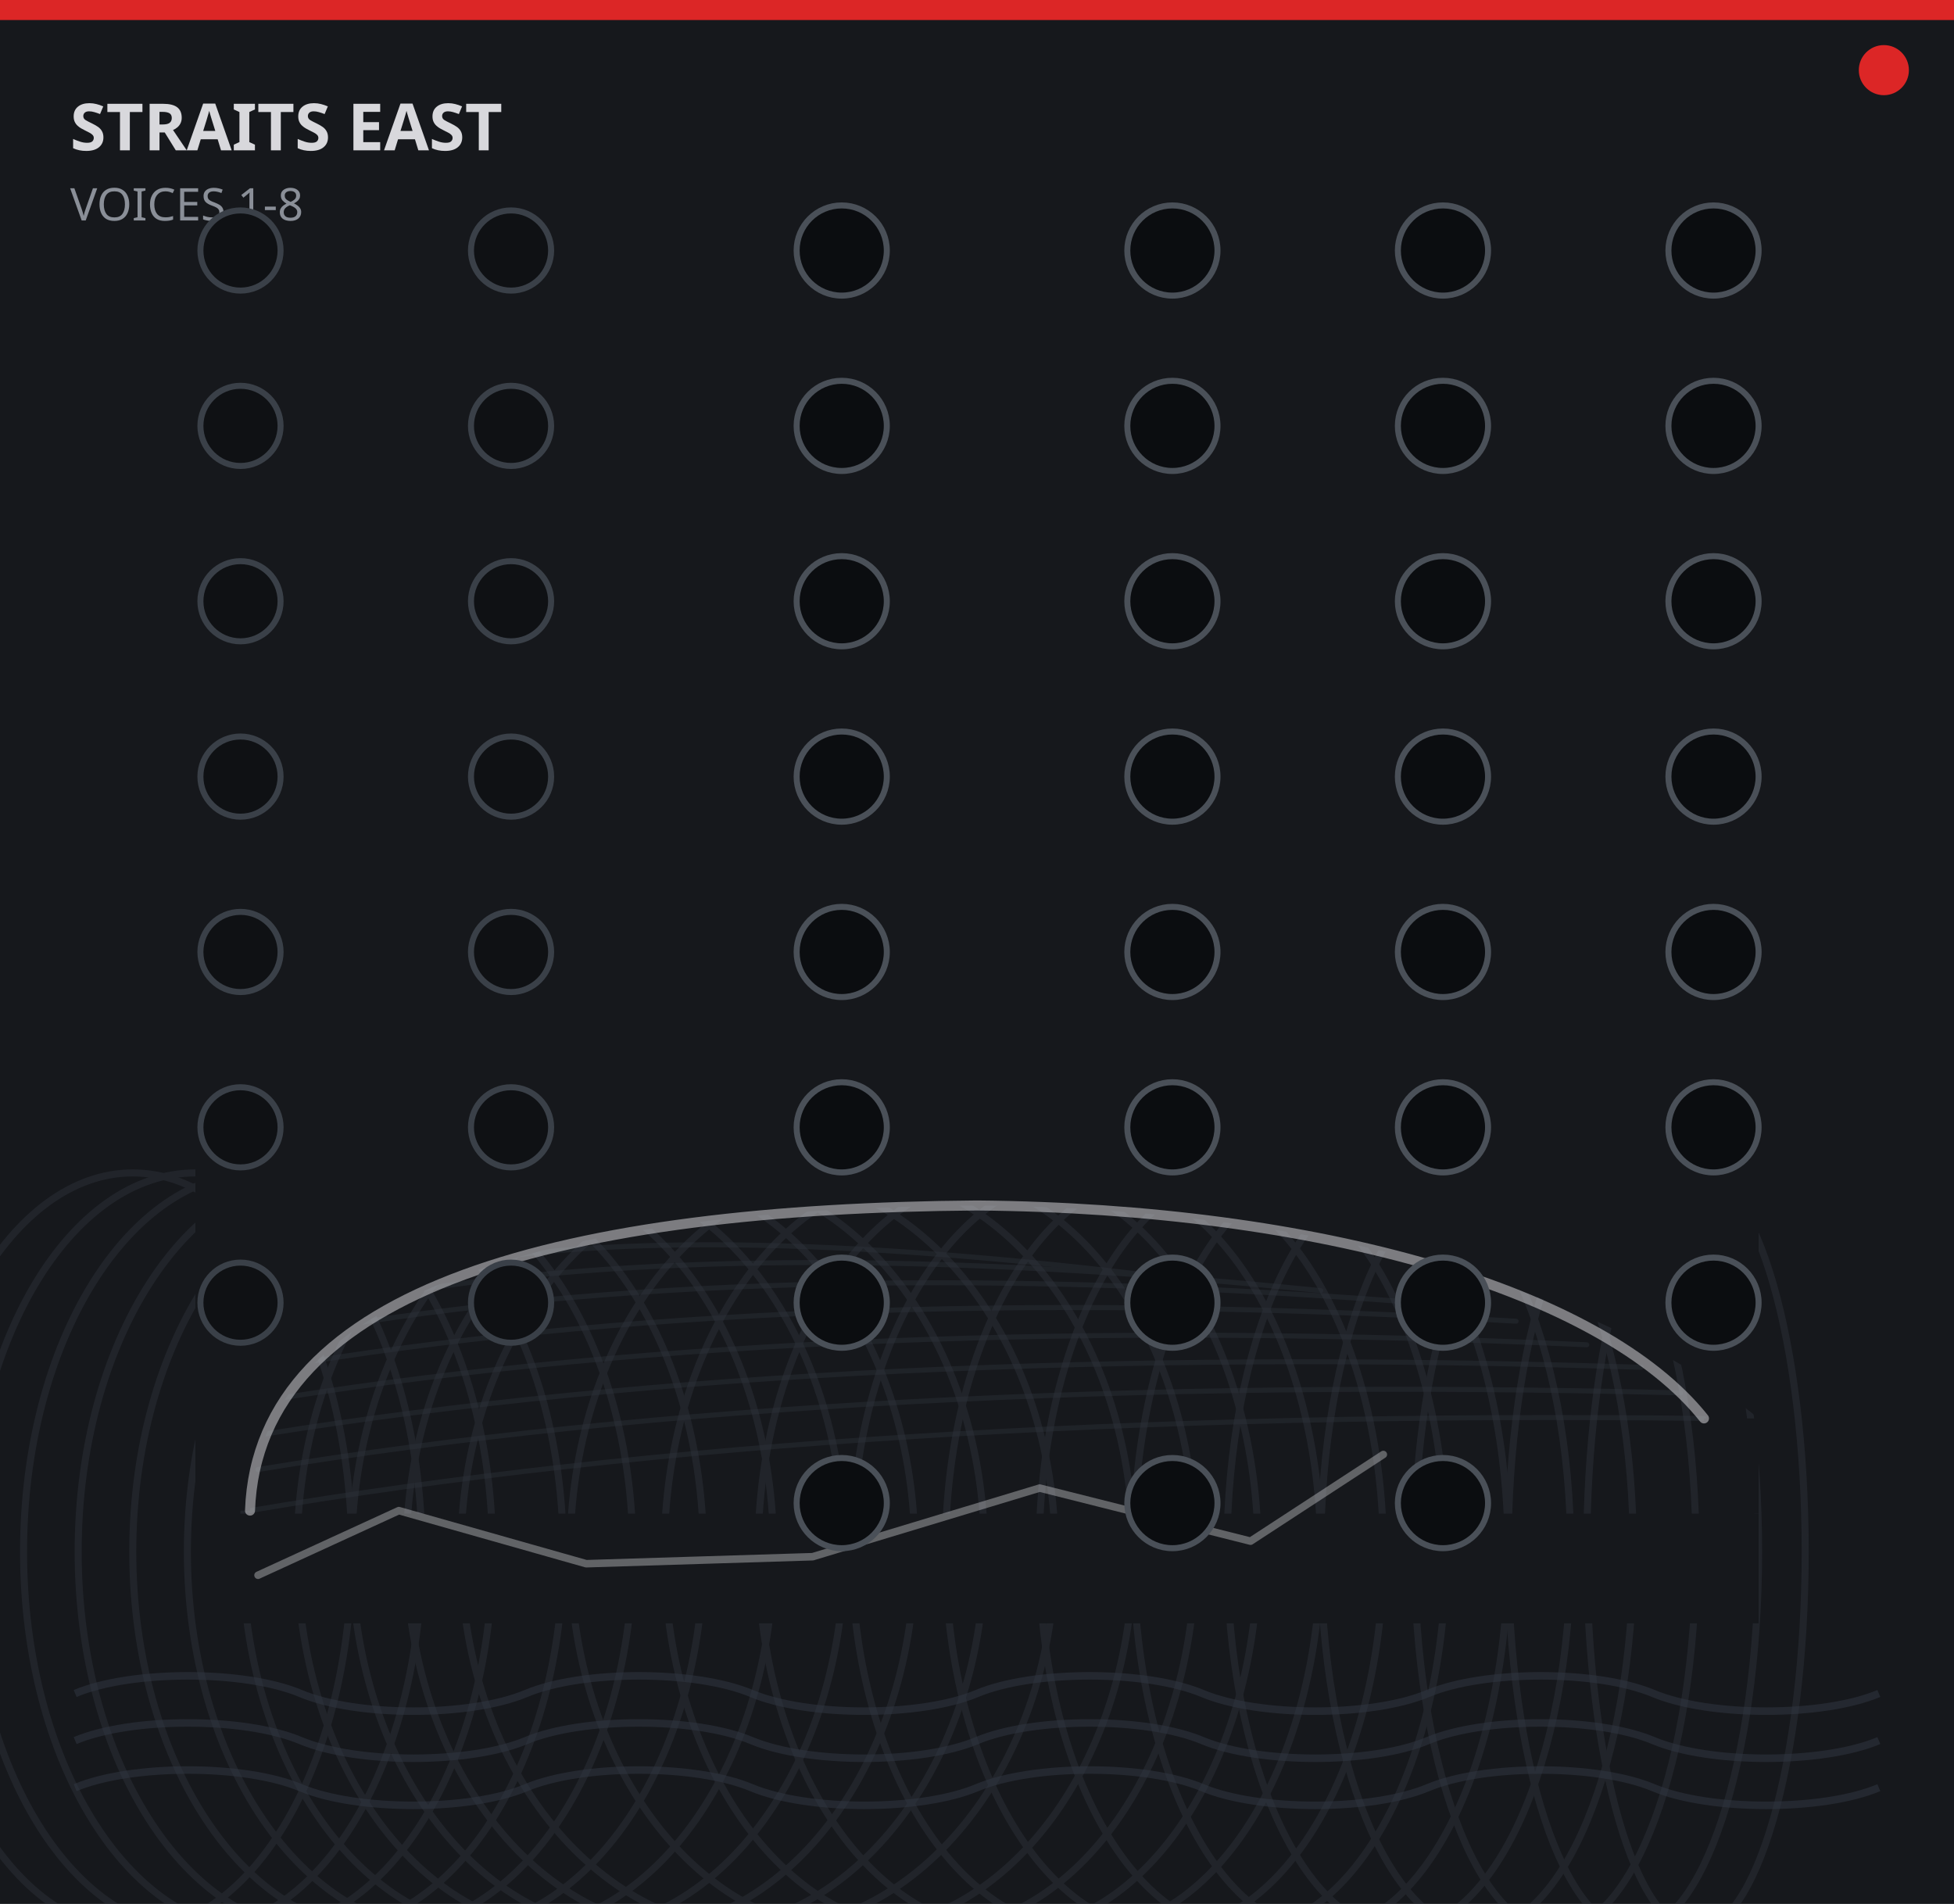
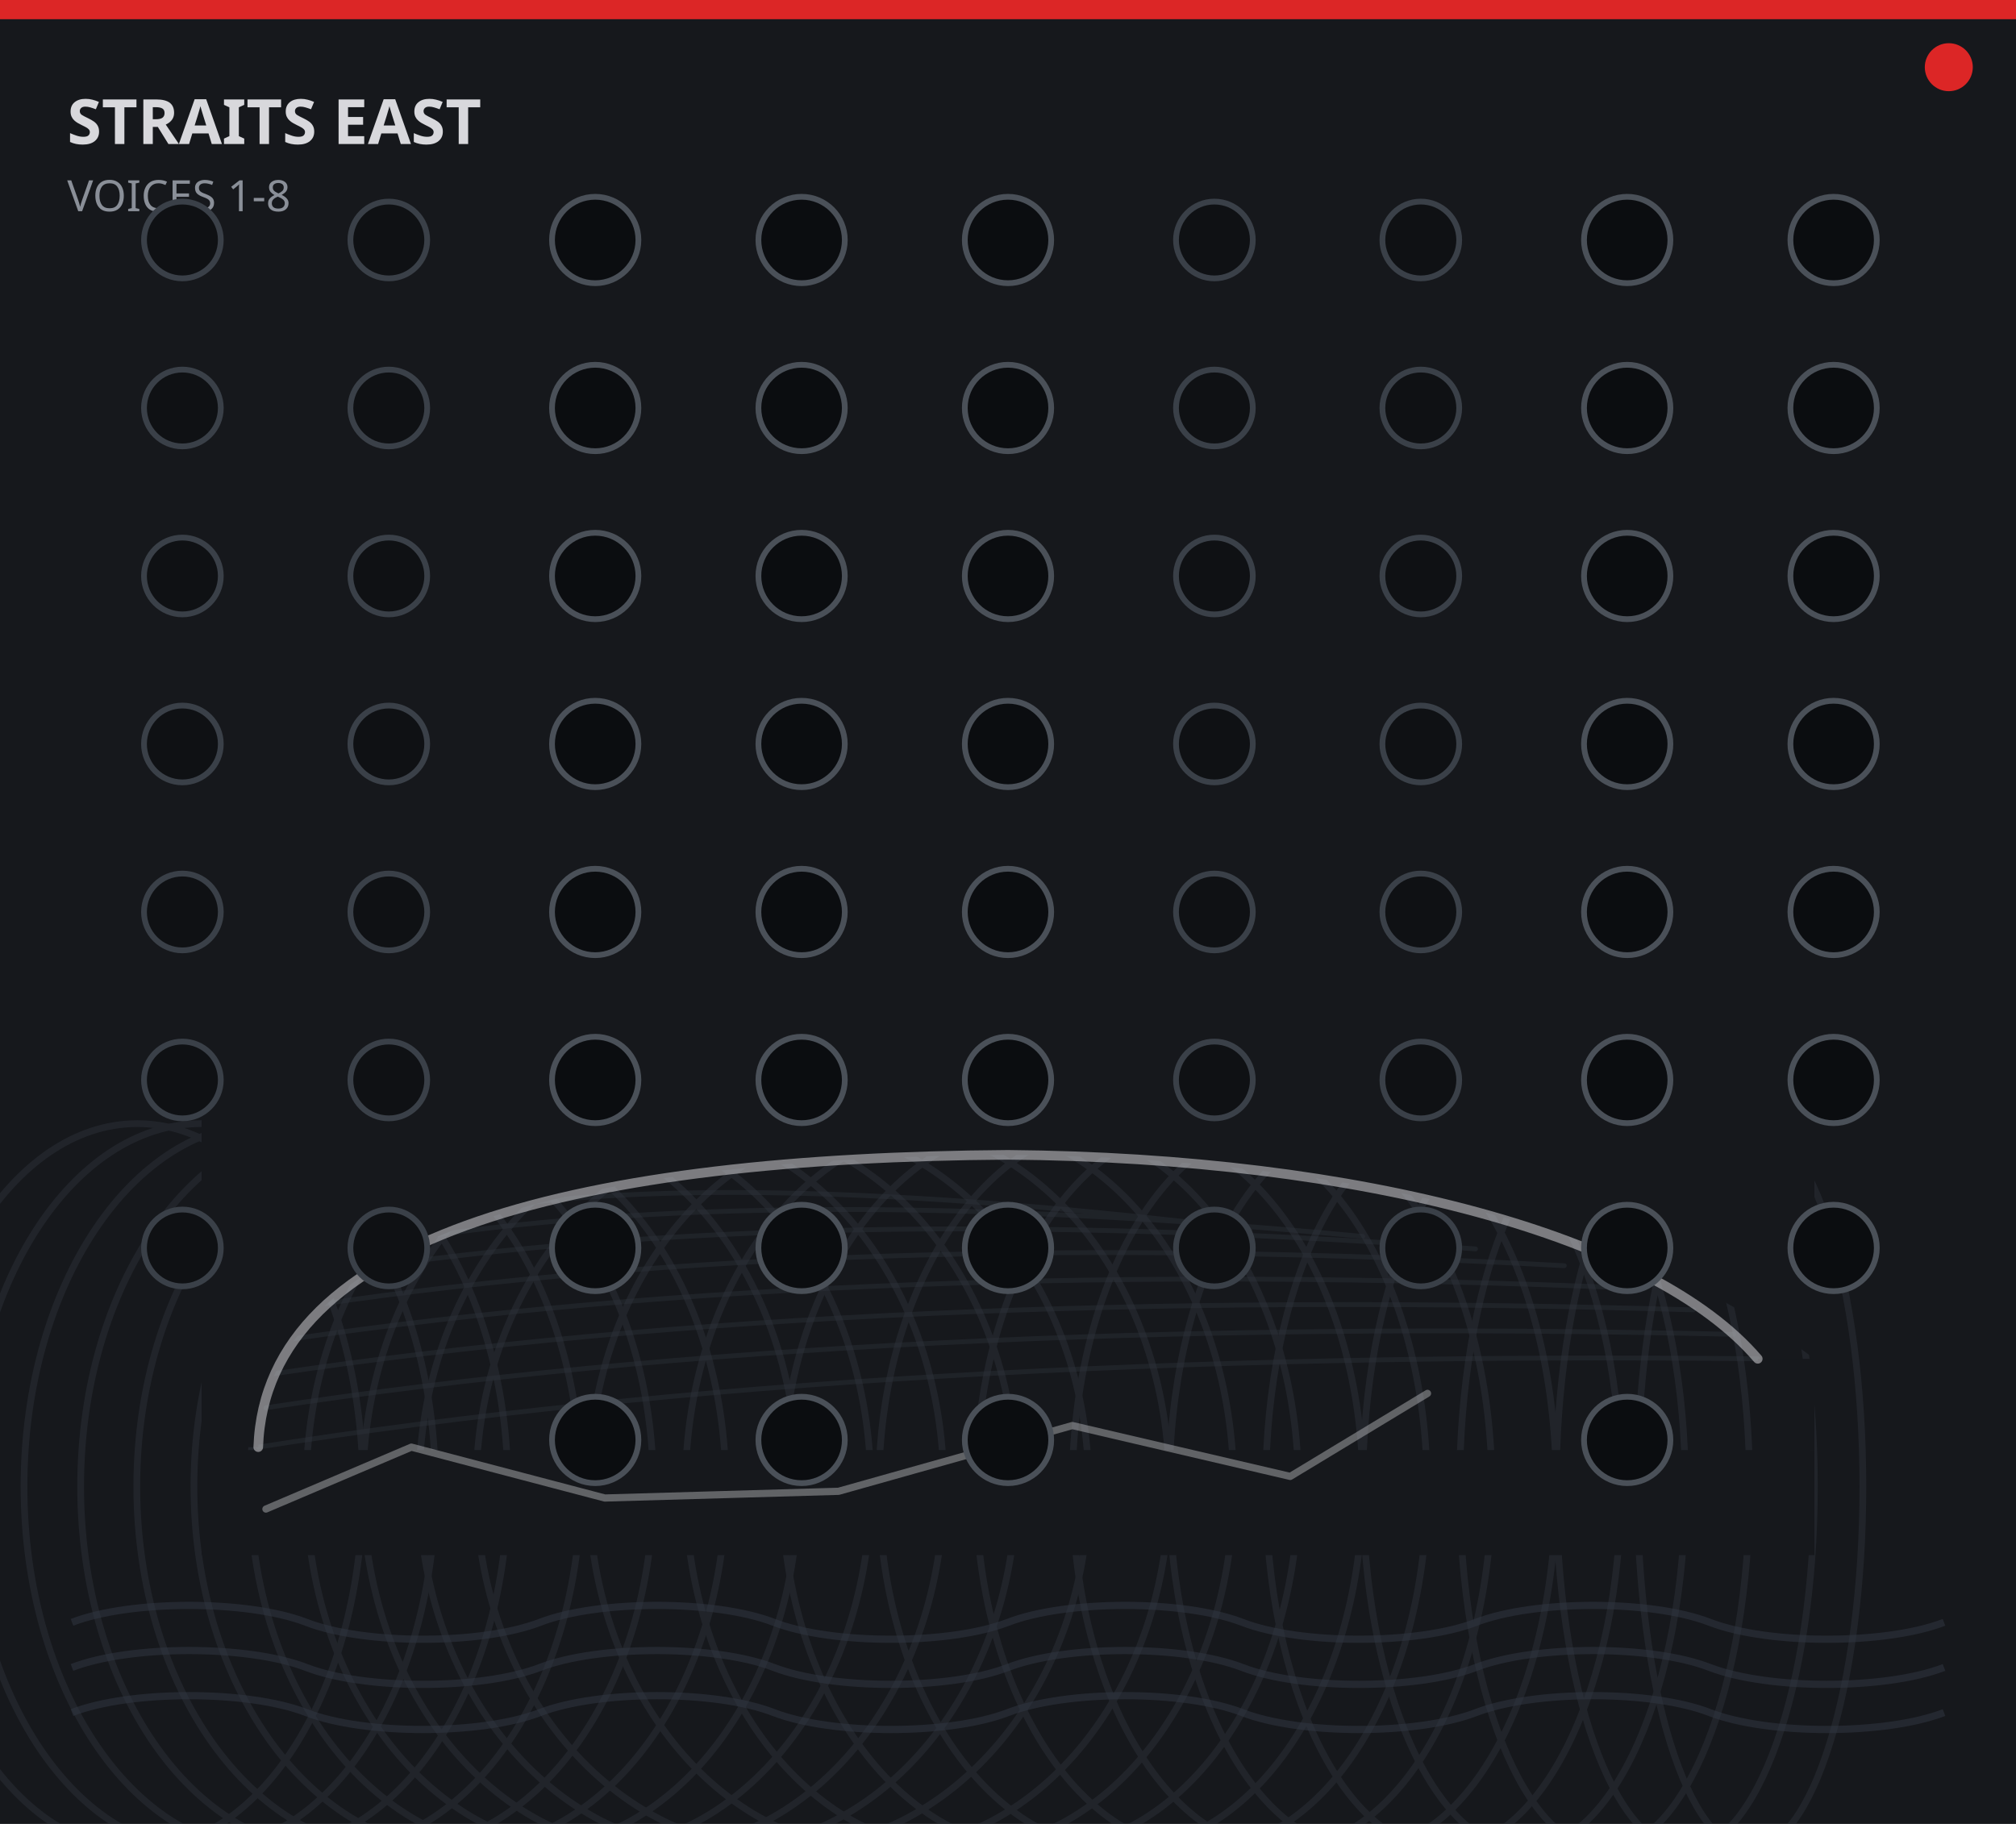
- <svg xmlns="http://www.w3.org/2000/svg" width="390" height="380" viewBox="0 0 390 380">
-   <rect x="0" y="0" width="390" height="380" fill="#16181c" />
-   <rect x="0" y="0" width="390" height="4" fill="#dc2626" />
-   <circle cx="376" cy="14" r="5" fill="#dc2626" />
+ <svg xmlns="http://www.w3.org/2000/svg" width="420" height="380" viewBox="0 0 420 380">
+   <rect x="0" y="0" width="420" height="380" fill="#16181c" />
+   <rect x="0" y="0" width="420" height="4" fill="#dc2626" />
+   <circle cx="406" cy="14" r="5" fill="#dc2626" />
  <g fill="none" stroke="#2e333c" stroke-width="1.0" opacity="0.390" stroke-linecap="round">
-     <path d="M49.9 301.5 Q170.0 281.1 340.1 283.1" />
-     <path d="M51.5 293.3 Q170.0 273.9 335.4 278.0" />
-     <path d="M53.0 286.2 Q168.5 267.8 327.6 272.9" />
-     <path d="M56.2 279.0 Q166.9 261.6 316.7 268.4" />
-     <path d="M60.8 271.9 Q163.8 255.5 302.6 263.7" />
-     <path d="M67.1 264.7 Q157.6 250.0 285.5 260.2" />
-     <path d="M76.4 258.6 Q148.2 245.9 263.6 257.6" />
-     <path d="M87.4 252.9 Q138.8 242.6 241.8 256.1" />
+     <path d="M53.8 301.5 Q183.1 281.1 366.2 283.1" />
+     <path d="M55.4 293.3 Q183.1 273.9 361.2 278.0" />
+     <path d="M57.1 286.2 Q181.4 267.8 352.8 272.9" />
+     <path d="M60.5 279.0 Q179.8 261.6 341.0 268.4" />
+     <path d="M65.5 271.9 Q176.4 255.5 325.9 263.7" />
+     <path d="M72.2 264.7 Q169.7 250.0 307.4 260.2" />
+     <path d="M82.3 258.6 Q159.6 245.9 283.9 257.6" />
+     <path d="M94.1 252.9 Q149.5 242.6 260.4 256.1" />
  </g>
  <g fill="none" stroke="#2e333c" stroke-width="1.4" opacity="0.455">
-     <ellipse cx="26.5" cy="309.7" rx="43.7" ry="75.6" />
-     <ellipse cx="39.0" cy="309.7" rx="45.2" ry="75.6" />
-     <ellipse cx="51.5" cy="309.7" rx="46.8" ry="75.6" />
-     <ellipse cx="64.0" cy="309.7" rx="48.4" ry="75.6" />
-     <ellipse cx="76.4" cy="309.7" rx="49.9" ry="75.6" />
-     <ellipse cx="88.9" cy="309.7" rx="51.5" ry="75.6" />
-     <ellipse cx="101.4" cy="309.7" rx="53.0" ry="75.6" />
-     <ellipse cx="113.9" cy="309.7" rx="54.6" ry="75.6" />
-     <ellipse cx="126.4" cy="309.7" rx="56.2" ry="75.6" />
-     <ellipse cx="138.8" cy="309.7" rx="57.7" ry="75.6" />
-     <ellipse cx="151.3" cy="309.7" rx="59.3" ry="75.6" />
-     <ellipse cx="170.0" cy="309.7" rx="56.2" ry="75.6" />
-     <ellipse cx="185.6" cy="309.7" rx="53.0" ry="75.6" />
-     <ellipse cx="201.2" cy="309.7" rx="49.9" ry="75.6" />
-     <ellipse cx="216.8" cy="309.7" rx="46.8" ry="75.6" />
-     <ellipse cx="232.4" cy="309.7" rx="43.7" ry="75.6" />
-     <ellipse cx="248.0" cy="309.7" rx="40.6" ry="75.6" />
-     <ellipse cx="263.6" cy="309.7" rx="37.4" ry="75.6" />
-     <ellipse cx="279.2" cy="309.7" rx="34.3" ry="75.6" />
-     <ellipse cx="294.8" cy="309.7" rx="31.2" ry="75.6" />
-     <ellipse cx="310.4" cy="309.7" rx="28.1" ry="75.6" />
-     <ellipse cx="326.0" cy="309.7" rx="25.0" ry="75.6" />
-     <ellipse cx="338.5" cy="309.7" rx="21.8" ry="75.6" />
+     <ellipse cx="28.6" cy="309.7" rx="47.0" ry="75.6" />
+     <ellipse cx="42.0" cy="309.7" rx="48.7" ry="75.6" />
+     <ellipse cx="55.4" cy="309.7" rx="50.4" ry="75.6" />
+     <ellipse cx="68.9" cy="309.7" rx="52.1" ry="75.6" />
+     <ellipse cx="82.3" cy="309.7" rx="53.8" ry="75.6" />
+     <ellipse cx="95.8" cy="309.7" rx="55.4" ry="75.6" />
+     <ellipse cx="109.2" cy="309.7" rx="57.1" ry="75.6" />
+     <ellipse cx="122.6" cy="309.7" rx="58.8" ry="75.6" />
+     <ellipse cx="136.1" cy="309.7" rx="60.5" ry="75.6" />
+     <ellipse cx="149.5" cy="309.7" rx="62.2" ry="75.6" />
+     <ellipse cx="163.0" cy="309.7" rx="63.8" ry="75.6" />
+     <ellipse cx="183.1" cy="309.7" rx="60.5" ry="75.6" />
+     <ellipse cx="199.9" cy="309.7" rx="57.1" ry="75.6" />
+     <ellipse cx="216.7" cy="309.7" rx="53.8" ry="75.6" />
+     <ellipse cx="233.5" cy="309.7" rx="50.4" ry="75.6" />
+     <ellipse cx="250.3" cy="309.7" rx="47.0" ry="75.6" />
+     <ellipse cx="267.1" cy="309.7" rx="43.7" ry="75.6" />
+     <ellipse cx="283.9" cy="309.7" rx="40.3" ry="75.6" />
+     <ellipse cx="300.7" cy="309.7" rx="37.0" ry="75.6" />
+     <ellipse cx="317.5" cy="309.7" rx="33.6" ry="75.6" />
+     <ellipse cx="334.3" cy="309.7" rx="30.2" ry="75.6" />
+     <ellipse cx="351.1" cy="309.7" rx="26.9" ry="75.6" />
+     <ellipse cx="364.6" cy="309.7" rx="23.5" ry="75.6" />
  </g>
-   <path d="M39.0 232.0 L351.0 232.0 L351.0 283.1 C319.8 257.6 263.6 241.2 195.0 240.6 C113.9 241.2 51.5 256.5 49.9 301.5 L39.0 301.5 Z" fill="#16181c" />
-   <path d="M39.0 302.1 L351.0 302.1 L351.0 324.0 L39.0 324.0 Z" fill="#16181c" />
-   <path d="M340.1 283.1 L351.0 283.1 L351.0 302.1 L340.1 302.1 Z" fill="#16181c" />
-   <path d="M49.9 301.5 C51.5 256.5 113.9 241.2 195.0 240.6 C263.6 241.2 319.8 257.6 340.1 283.1" fill="none" stroke="#d8d8dc" stroke-width="2.0" opacity="0.520" stroke-linecap="round" />
-   <polyline points="51.5,314.4 79.6,301.5 117.0,312.1 162.2,310.7 207.5,297.0 249.6,307.6 276.1,290.3" fill="none" stroke="#d8d8dc" stroke-width="1.5" opacity="0.390" stroke-linejoin="round" stroke-linecap="round" />
-   <path d="M 15.0 338.0 C 26.2 333.3 48.8 333.3 60.0 338.0 C 71.2 342.7 93.8 342.7 105.0 338.0 C 116.2 333.3 138.8 333.3 150.0 338.0 C 161.2 342.7 183.8 342.7 195.0 338.0 C 206.2 333.3 228.8 333.3 240.0 338.0 C 251.2 342.7 273.8 342.7 285.0 338.0 C 296.2 333.3 318.8 333.3 330.0 338.0 C 341.2 342.7 363.8 342.7 375.0 338.0 " fill="none" stroke="#333944" stroke-width="1.5" stroke-opacity="0.5" />
-   <path d="M 15.0 347.4 C 26.2 342.7 48.8 342.7 60.0 347.4 C 71.2 352.1 93.8 352.1 105.0 347.4 C 116.2 342.7 138.8 342.7 150.0 347.4 C 161.2 352.1 183.8 352.1 195.0 347.4 C 206.2 342.7 228.8 342.7 240.0 347.4 C 251.2 352.1 273.8 352.1 285.0 347.4 C 296.2 342.7 318.8 342.7 330.0 347.4 C 341.2 352.1 363.8 352.1 375.0 347.4 " fill="none" stroke="#333944" stroke-width="1.5" stroke-opacity="0.5" />
-   <path d="M 15.0 356.8 C 26.2 352.1 48.8 352.1 60.0 356.8 C 71.2 361.5 93.8 361.5 105.0 356.8 C 116.2 352.1 138.8 352.1 150.0 356.8 C 161.2 361.5 183.8 361.5 195.0 356.8 C 206.2 352.1 228.8 352.1 240.0 356.8 C 251.2 361.5 273.8 361.5 285.0 356.8 C 296.2 352.1 318.8 352.1 330.0 356.8 C 341.2 361.5 363.8 361.5 375.0 356.8 " fill="none" stroke="#333944" stroke-width="1.5" stroke-opacity="0.5" />
+   <path d="M42.0 232.0 L378.0 232.0 L378.0 283.1 C344.4 257.6 283.9 241.2 210.0 240.6 C122.6 241.2 55.4 256.5 53.8 301.5 L42.0 301.5 Z" fill="#16181c" />
+   <path d="M42.0 302.1 L378.0 302.1 L378.0 324.0 L42.0 324.0 Z" fill="#16181c" />
+   <path d="M366.2 283.1 L378.0 283.1 L378.0 302.1 L366.2 302.1 Z" fill="#16181c" />
+   <path d="M53.8 301.5 C55.4 256.5 122.6 241.2 210.0 240.6 C283.9 241.2 344.4 257.6 366.2 283.1" fill="none" stroke="#d8d8dc" stroke-width="2.0" opacity="0.520" stroke-linecap="round" />
+   <polyline points="55.4,314.4 85.7,301.5 126.0,312.1 174.7,310.7 223.4,297.0 268.8,307.6 297.4,290.3" fill="none" stroke="#d8d8dc" stroke-width="1.5" opacity="0.390" stroke-linejoin="round" stroke-linecap="round" />
+   <path d="M 15.0 338.0 C 27.2 333.3 51.6 333.3 63.8 338.0 C 75.9 342.7 100.3 342.7 112.5 338.0 C 124.7 333.3 149.1 333.3 161.2 338.0 C 173.4 342.7 197.8 342.7 210.0 338.0 C 222.2 333.3 246.6 333.3 258.8 338.0 C 270.9 342.7 295.3 342.7 307.5 338.0 C 319.7 333.3 344.1 333.3 356.2 338.0 C 368.4 342.7 392.8 342.7 405.0 338.0 " fill="none" stroke="#333944" stroke-width="1.5" stroke-opacity="0.5" />
+   <path d="M 15.0 347.4 C 27.2 342.7 51.6 342.7 63.8 347.4 C 75.9 352.1 100.3 352.1 112.5 347.4 C 124.7 342.7 149.1 342.7 161.2 347.4 C 173.4 352.1 197.8 352.1 210.0 347.4 C 222.2 342.7 246.6 342.7 258.8 347.4 C 270.9 352.1 295.3 352.1 307.5 347.4 C 319.7 342.7 344.1 342.7 356.2 347.4 C 368.4 352.1 392.8 352.1 405.0 347.4 " fill="none" stroke="#333944" stroke-width="1.5" stroke-opacity="0.5" />
+   <path d="M 15.0 356.8 C 27.2 352.1 51.6 352.1 63.8 356.8 C 75.9 361.5 100.3 361.5 112.5 356.8 C 124.7 352.1 149.1 352.1 161.2 356.8 C 173.4 361.5 197.8 361.5 210.0 356.8 C 222.2 352.1 246.6 352.1 258.8 356.8 C 270.9 361.5 295.3 361.5 307.5 356.8 C 319.7 352.1 344.1 352.1 356.2 356.8 C 368.4 361.5 392.8 361.5 405.0 356.8 " fill="none" stroke="#333944" stroke-width="1.5" stroke-opacity="0.5" />
  <text x="14" y="30" fill="#d8d8dc" font-family="sans-serif" font-size="13" font-weight="700">STRAITS EAST</text>
  <text x="14" y="44" fill="#8a8f98" font-family="sans-serif" font-size="9">VOICES 1-8</text>
  <g>
-     <circle cx="48.0" cy="50.0" r="8.0" fill="#0f1114" stroke="#3a4048" stroke-width="1.2" />
-     <circle cx="102.0" cy="50.0" r="8.0" fill="#0f1114" stroke="#3a4048" stroke-width="1.2" />
-     <circle cx="168.0" cy="50.0" r="9.0" fill="#0b0d10" stroke="#4a5058" stroke-width="1.2" />
-     <circle cx="234.0" cy="50.0" r="9.0" fill="#0b0d10" stroke="#4a5058" stroke-width="1.2" />
-     <circle cx="288.0" cy="50.0" r="9.0" fill="#0b0d10" stroke="#4a5058" stroke-width="1.2" />
-     <circle cx="342.0" cy="50.0" r="9.0" fill="#0b0d10" stroke="#4a5058" stroke-width="1.2" />
-     <circle cx="48.0" cy="85.0" r="8.0" fill="#0f1114" stroke="#3a4048" stroke-width="1.2" />
-     <circle cx="102.0" cy="85.0" r="8.0" fill="#0f1114" stroke="#3a4048" stroke-width="1.2" />
-     <circle cx="168.0" cy="85.0" r="9.0" fill="#0b0d10" stroke="#4a5058" stroke-width="1.2" />
-     <circle cx="234.0" cy="85.0" r="9.0" fill="#0b0d10" stroke="#4a5058" stroke-width="1.2" />
-     <circle cx="288.0" cy="85.0" r="9.0" fill="#0b0d10" stroke="#4a5058" stroke-width="1.2" />
-     <circle cx="342.0" cy="85.0" r="9.0" fill="#0b0d10" stroke="#4a5058" stroke-width="1.2" />
-     <circle cx="48.0" cy="120.0" r="8.0" fill="#0f1114" stroke="#3a4048" stroke-width="1.2" />
-     <circle cx="102.0" cy="120.0" r="8.0" fill="#0f1114" stroke="#3a4048" stroke-width="1.2" />
-     <circle cx="168.0" cy="120.0" r="9.0" fill="#0b0d10" stroke="#4a5058" stroke-width="1.2" />
-     <circle cx="234.0" cy="120.0" r="9.0" fill="#0b0d10" stroke="#4a5058" stroke-width="1.2" />
-     <circle cx="288.0" cy="120.0" r="9.0" fill="#0b0d10" stroke="#4a5058" stroke-width="1.2" />
-     <circle cx="342.0" cy="120.0" r="9.0" fill="#0b0d10" stroke="#4a5058" stroke-width="1.2" />
-     <circle cx="48.0" cy="155.0" r="8.0" fill="#0f1114" stroke="#3a4048" stroke-width="1.2" />
-     <circle cx="102.0" cy="155.0" r="8.0" fill="#0f1114" stroke="#3a4048" stroke-width="1.2" />
-     <circle cx="168.0" cy="155.0" r="9.0" fill="#0b0d10" stroke="#4a5058" stroke-width="1.2" />
-     <circle cx="234.0" cy="155.0" r="9.0" fill="#0b0d10" stroke="#4a5058" stroke-width="1.2" />
-     <circle cx="288.0" cy="155.0" r="9.0" fill="#0b0d10" stroke="#4a5058" stroke-width="1.2" />
-     <circle cx="342.0" cy="155.0" r="9.0" fill="#0b0d10" stroke="#4a5058" stroke-width="1.2" />
-     <circle cx="48.0" cy="190.0" r="8.0" fill="#0f1114" stroke="#3a4048" stroke-width="1.2" />
-     <circle cx="102.0" cy="190.0" r="8.0" fill="#0f1114" stroke="#3a4048" stroke-width="1.2" />
-     <circle cx="168.0" cy="190.0" r="9.0" fill="#0b0d10" stroke="#4a5058" stroke-width="1.2" />
-     <circle cx="234.0" cy="190.0" r="9.0" fill="#0b0d10" stroke="#4a5058" stroke-width="1.2" />
-     <circle cx="288.0" cy="190.0" r="9.0" fill="#0b0d10" stroke="#4a5058" stroke-width="1.2" />
-     <circle cx="342.0" cy="190.0" r="9.0" fill="#0b0d10" stroke="#4a5058" stroke-width="1.2" />
-     <circle cx="48.0" cy="225.0" r="8.0" fill="#0f1114" stroke="#3a4048" stroke-width="1.2" />
-     <circle cx="102.0" cy="225.0" r="8.0" fill="#0f1114" stroke="#3a4048" stroke-width="1.2" />
-     <circle cx="168.0" cy="225.0" r="9.0" fill="#0b0d10" stroke="#4a5058" stroke-width="1.2" />
-     <circle cx="234.0" cy="225.0" r="9.0" fill="#0b0d10" stroke="#4a5058" stroke-width="1.2" />
-     <circle cx="288.0" cy="225.0" r="9.0" fill="#0b0d10" stroke="#4a5058" stroke-width="1.2" />
-     <circle cx="342.0" cy="225.0" r="9.0" fill="#0b0d10" stroke="#4a5058" stroke-width="1.2" />
-     <circle cx="48.0" cy="260.0" r="8.0" fill="#0f1114" stroke="#3a4048" stroke-width="1.2" />
-     <circle cx="102.0" cy="260.0" r="8.0" fill="#0f1114" stroke="#3a4048" stroke-width="1.2" />
-     <circle cx="168.0" cy="260.0" r="9.0" fill="#0b0d10" stroke="#4a5058" stroke-width="1.2" />
-     <circle cx="234.0" cy="260.0" r="9.0" fill="#0b0d10" stroke="#4a5058" stroke-width="1.2" />
-     <circle cx="288.0" cy="260.0" r="9.0" fill="#0b0d10" stroke="#4a5058" stroke-width="1.2" />
-     <circle cx="342.0" cy="260.0" r="9.0" fill="#0b0d10" stroke="#4a5058" stroke-width="1.2" />
-     <circle cx="168.0" cy="300.0" r="9.0" fill="#0b0d10" stroke="#4a5058" stroke-width="1.2" />
-     <circle cx="234.0" cy="300.0" r="9.0" fill="#0b0d10" stroke="#4a5058" stroke-width="1.2" />
-     <circle cx="288.0" cy="300.0" r="9.0" fill="#0b0d10" stroke="#4a5058" stroke-width="1.2" />
+     <circle cx="38.0" cy="50.0" r="8.0" fill="#0f1114" stroke="#3a4048" stroke-width="1.2" />
+     <circle cx="81.0" cy="50.0" r="8.0" fill="#0f1114" stroke="#3a4048" stroke-width="1.2" />
+     <circle cx="124.0" cy="50.0" r="9.0" fill="#0b0d10" stroke="#4a5058" stroke-width="1.2" />
+     <circle cx="167.0" cy="50.0" r="9.0" fill="#0b0d10" stroke="#4a5058" stroke-width="1.2" />
+     <circle cx="210.0" cy="50.0" r="9.0" fill="#0b0d10" stroke="#4a5058" stroke-width="1.2" />
+     <circle cx="253.0" cy="50.0" r="8.0" fill="#0f1114" stroke="#3a4048" stroke-width="1.2" />
+     <circle cx="296.0" cy="50.0" r="8.0" fill="#0f1114" stroke="#3a4048" stroke-width="1.2" />
+     <circle cx="339.0" cy="50.0" r="9.0" fill="#0b0d10" stroke="#4a5058" stroke-width="1.2" />
+     <circle cx="382.0" cy="50.0" r="9.0" fill="#0b0d10" stroke="#4a5058" stroke-width="1.2" />
+     <circle cx="38.0" cy="85.0" r="8.0" fill="#0f1114" stroke="#3a4048" stroke-width="1.2" />
+     <circle cx="81.0" cy="85.0" r="8.0" fill="#0f1114" stroke="#3a4048" stroke-width="1.2" />
+     <circle cx="124.0" cy="85.0" r="9.0" fill="#0b0d10" stroke="#4a5058" stroke-width="1.2" />
+     <circle cx="167.0" cy="85.0" r="9.0" fill="#0b0d10" stroke="#4a5058" stroke-width="1.2" />
+     <circle cx="210.0" cy="85.0" r="9.0" fill="#0b0d10" stroke="#4a5058" stroke-width="1.2" />
+     <circle cx="253.0" cy="85.0" r="8.0" fill="#0f1114" stroke="#3a4048" stroke-width="1.2" />
+     <circle cx="296.0" cy="85.0" r="8.0" fill="#0f1114" stroke="#3a4048" stroke-width="1.2" />
+     <circle cx="339.0" cy="85.0" r="9.0" fill="#0b0d10" stroke="#4a5058" stroke-width="1.2" />
+     <circle cx="382.0" cy="85.0" r="9.0" fill="#0b0d10" stroke="#4a5058" stroke-width="1.2" />
+     <circle cx="38.0" cy="120.0" r="8.0" fill="#0f1114" stroke="#3a4048" stroke-width="1.2" />
+     <circle cx="81.0" cy="120.0" r="8.0" fill="#0f1114" stroke="#3a4048" stroke-width="1.2" />
+     <circle cx="124.0" cy="120.0" r="9.0" fill="#0b0d10" stroke="#4a5058" stroke-width="1.2" />
+     <circle cx="167.0" cy="120.0" r="9.0" fill="#0b0d10" stroke="#4a5058" stroke-width="1.2" />
+     <circle cx="210.0" cy="120.0" r="9.0" fill="#0b0d10" stroke="#4a5058" stroke-width="1.2" />
+     <circle cx="253.0" cy="120.0" r="8.0" fill="#0f1114" stroke="#3a4048" stroke-width="1.2" />
+     <circle cx="296.0" cy="120.0" r="8.0" fill="#0f1114" stroke="#3a4048" stroke-width="1.2" />
+     <circle cx="339.0" cy="120.0" r="9.0" fill="#0b0d10" stroke="#4a5058" stroke-width="1.2" />
+     <circle cx="382.0" cy="120.0" r="9.0" fill="#0b0d10" stroke="#4a5058" stroke-width="1.2" />
+     <circle cx="38.0" cy="155.0" r="8.0" fill="#0f1114" stroke="#3a4048" stroke-width="1.2" />
+     <circle cx="81.0" cy="155.0" r="8.0" fill="#0f1114" stroke="#3a4048" stroke-width="1.2" />
+     <circle cx="124.0" cy="155.0" r="9.0" fill="#0b0d10" stroke="#4a5058" stroke-width="1.2" />
+     <circle cx="167.0" cy="155.0" r="9.0" fill="#0b0d10" stroke="#4a5058" stroke-width="1.2" />
+     <circle cx="210.0" cy="155.0" r="9.0" fill="#0b0d10" stroke="#4a5058" stroke-width="1.2" />
+     <circle cx="253.0" cy="155.0" r="8.0" fill="#0f1114" stroke="#3a4048" stroke-width="1.2" />
+     <circle cx="296.0" cy="155.0" r="8.0" fill="#0f1114" stroke="#3a4048" stroke-width="1.2" />
+     <circle cx="339.0" cy="155.0" r="9.0" fill="#0b0d10" stroke="#4a5058" stroke-width="1.2" />
+     <circle cx="382.0" cy="155.0" r="9.0" fill="#0b0d10" stroke="#4a5058" stroke-width="1.2" />
+     <circle cx="38.0" cy="190.0" r="8.0" fill="#0f1114" stroke="#3a4048" stroke-width="1.2" />
+     <circle cx="81.0" cy="190.0" r="8.0" fill="#0f1114" stroke="#3a4048" stroke-width="1.2" />
+     <circle cx="124.0" cy="190.0" r="9.0" fill="#0b0d10" stroke="#4a5058" stroke-width="1.2" />
+     <circle cx="167.0" cy="190.0" r="9.0" fill="#0b0d10" stroke="#4a5058" stroke-width="1.2" />
+     <circle cx="210.0" cy="190.0" r="9.0" fill="#0b0d10" stroke="#4a5058" stroke-width="1.2" />
+     <circle cx="253.0" cy="190.0" r="8.0" fill="#0f1114" stroke="#3a4048" stroke-width="1.2" />
+     <circle cx="296.0" cy="190.0" r="8.0" fill="#0f1114" stroke="#3a4048" stroke-width="1.2" />
+     <circle cx="339.0" cy="190.0" r="9.0" fill="#0b0d10" stroke="#4a5058" stroke-width="1.2" />
+     <circle cx="382.0" cy="190.0" r="9.0" fill="#0b0d10" stroke="#4a5058" stroke-width="1.2" />
+     <circle cx="38.0" cy="225.0" r="8.0" fill="#0f1114" stroke="#3a4048" stroke-width="1.2" />
+     <circle cx="81.0" cy="225.0" r="8.0" fill="#0f1114" stroke="#3a4048" stroke-width="1.2" />
+     <circle cx="124.0" cy="225.0" r="9.0" fill="#0b0d10" stroke="#4a5058" stroke-width="1.2" />
+     <circle cx="167.0" cy="225.0" r="9.0" fill="#0b0d10" stroke="#4a5058" stroke-width="1.2" />
+     <circle cx="210.0" cy="225.0" r="9.0" fill="#0b0d10" stroke="#4a5058" stroke-width="1.2" />
+     <circle cx="253.0" cy="225.0" r="8.0" fill="#0f1114" stroke="#3a4048" stroke-width="1.2" />
+     <circle cx="296.0" cy="225.0" r="8.0" fill="#0f1114" stroke="#3a4048" stroke-width="1.2" />
+     <circle cx="339.0" cy="225.0" r="9.0" fill="#0b0d10" stroke="#4a5058" stroke-width="1.2" />
+     <circle cx="382.0" cy="225.0" r="9.0" fill="#0b0d10" stroke="#4a5058" stroke-width="1.2" />
+     <circle cx="38.0" cy="260.0" r="8.0" fill="#0f1114" stroke="#3a4048" stroke-width="1.2" />
+     <circle cx="81.0" cy="260.0" r="8.0" fill="#0f1114" stroke="#3a4048" stroke-width="1.2" />
+     <circle cx="124.0" cy="260.0" r="9.0" fill="#0b0d10" stroke="#4a5058" stroke-width="1.2" />
+     <circle cx="167.0" cy="260.0" r="9.0" fill="#0b0d10" stroke="#4a5058" stroke-width="1.2" />
+     <circle cx="210.0" cy="260.0" r="9.0" fill="#0b0d10" stroke="#4a5058" stroke-width="1.2" />
+     <circle cx="253.0" cy="260.0" r="8.0" fill="#0f1114" stroke="#3a4048" stroke-width="1.2" />
+     <circle cx="296.0" cy="260.0" r="8.0" fill="#0f1114" stroke="#3a4048" stroke-width="1.2" />
+     <circle cx="339.0" cy="260.0" r="9.0" fill="#0b0d10" stroke="#4a5058" stroke-width="1.2" />
+     <circle cx="382.0" cy="260.0" r="9.0" fill="#0b0d10" stroke="#4a5058" stroke-width="1.2" />
+     <circle cx="124.0" cy="300.0" r="9.0" fill="#0b0d10" stroke="#4a5058" stroke-width="1.2" />
+     <circle cx="167.0" cy="300.0" r="9.0" fill="#0b0d10" stroke="#4a5058" stroke-width="1.2" />
+     <circle cx="210.0" cy="300.0" r="9.0" fill="#0b0d10" stroke="#4a5058" stroke-width="1.2" />
+     <circle cx="339.0" cy="300.0" r="9.0" fill="#0b0d10" stroke="#4a5058" stroke-width="1.2" />
  </g>
  <g id="components">
-     <circle id="param_knob_0" cx="48.00" cy="50.00" r="0.5" fill="none" stroke="none" />
-     <circle id="param_att_0" cx="102.00" cy="50.00" r="0.5" fill="none" stroke="none" />
-     <circle id="input_modcv_0" cx="168.00" cy="50.00" r="0.5" fill="none" stroke="none" />
-     <circle id="output_gate_0" cx="234.00" cy="50.00" r="0.5" fill="none" stroke="none" />
-     <circle id="output_cv_0" cx="288.00" cy="50.00" r="0.5" fill="none" stroke="none" />
-     <circle id="output_acc_0" cx="342.00" cy="50.00" r="0.5" fill="none" stroke="none" />
-     <circle id="param_knob_1" cx="48.00" cy="85.00" r="0.5" fill="none" stroke="none" />
-     <circle id="param_att_1" cx="102.00" cy="85.00" r="0.5" fill="none" stroke="none" />
-     <circle id="input_modcv_1" cx="168.00" cy="85.00" r="0.5" fill="none" stroke="none" />
-     <circle id="output_gate_1" cx="234.00" cy="85.00" r="0.5" fill="none" stroke="none" />
-     <circle id="output_cv_1" cx="288.00" cy="85.00" r="0.5" fill="none" stroke="none" />
-     <circle id="output_acc_1" cx="342.00" cy="85.00" r="0.5" fill="none" stroke="none" />
-     <circle id="param_knob_2" cx="48.00" cy="120.00" r="0.5" fill="none" stroke="none" />
-     <circle id="param_att_2" cx="102.00" cy="120.00" r="0.5" fill="none" stroke="none" />
-     <circle id="input_modcv_2" cx="168.00" cy="120.00" r="0.5" fill="none" stroke="none" />
-     <circle id="output_gate_2" cx="234.00" cy="120.00" r="0.5" fill="none" stroke="none" />
-     <circle id="output_cv_2" cx="288.00" cy="120.00" r="0.5" fill="none" stroke="none" />
-     <circle id="output_acc_2" cx="342.00" cy="120.00" r="0.5" fill="none" stroke="none" />
-     <circle id="param_knob_3" cx="48.00" cy="155.00" r="0.5" fill="none" stroke="none" />
-     <circle id="param_att_3" cx="102.00" cy="155.00" r="0.5" fill="none" stroke="none" />
-     <circle id="input_modcv_3" cx="168.00" cy="155.00" r="0.5" fill="none" stroke="none" />
-     <circle id="output_gate_3" cx="234.00" cy="155.00" r="0.5" fill="none" stroke="none" />
-     <circle id="output_cv_3" cx="288.00" cy="155.00" r="0.5" fill="none" stroke="none" />
-     <circle id="output_acc_3" cx="342.00" cy="155.00" r="0.5" fill="none" stroke="none" />
-     <circle id="param_knob_4" cx="48.00" cy="190.00" r="0.5" fill="none" stroke="none" />
-     <circle id="param_att_4" cx="102.00" cy="190.00" r="0.5" fill="none" stroke="none" />
-     <circle id="input_modcv_4" cx="168.00" cy="190.00" r="0.5" fill="none" stroke="none" />
-     <circle id="output_gate_4" cx="234.00" cy="190.00" r="0.5" fill="none" stroke="none" />
-     <circle id="output_cv_4" cx="288.00" cy="190.00" r="0.5" fill="none" stroke="none" />
-     <circle id="output_acc_4" cx="342.00" cy="190.00" r="0.5" fill="none" stroke="none" />
-     <circle id="param_knob_5" cx="48.00" cy="225.00" r="0.5" fill="none" stroke="none" />
-     <circle id="param_att_5" cx="102.00" cy="225.00" r="0.5" fill="none" stroke="none" />
-     <circle id="input_modcv_5" cx="168.00" cy="225.00" r="0.5" fill="none" stroke="none" />
-     <circle id="output_gate_5" cx="234.00" cy="225.00" r="0.5" fill="none" stroke="none" />
-     <circle id="output_cv_5" cx="288.00" cy="225.00" r="0.5" fill="none" stroke="none" />
-     <circle id="output_acc_5" cx="342.00" cy="225.00" r="0.5" fill="none" stroke="none" />
-     <circle id="param_knob_6" cx="48.00" cy="260.00" r="0.5" fill="none" stroke="none" />
-     <circle id="param_att_6" cx="102.00" cy="260.00" r="0.5" fill="none" stroke="none" />
-     <circle id="input_modcv_6" cx="168.00" cy="260.00" r="0.5" fill="none" stroke="none" />
-     <circle id="output_gate_6" cx="234.00" cy="260.00" r="0.5" fill="none" stroke="none" />
-     <circle id="output_cv_6" cx="288.00" cy="260.00" r="0.5" fill="none" stroke="none" />
-     <circle id="output_acc_6" cx="342.00" cy="260.00" r="0.5" fill="none" stroke="none" />
-     <circle id="input_global_modcv" cx="168.00" cy="300.00" r="0.5" fill="none" stroke="none" />
-     <circle id="output_global_gate" cx="234.00" cy="300.00" r="0.5" fill="none" stroke="none" />
-     <circle id="output_global_cv" cx="288.00" cy="300.00" r="0.5" fill="none" stroke="none" />
-     <circle id="light_connect" cx="195.00" cy="360.00" r="0.5" fill="none" stroke="none" />
+     <circle id="param_knob_0" cx="38.00" cy="50.00" r="0.5" fill="none" stroke="none" />
+     <circle id="param_att_0" cx="81.00" cy="50.00" r="0.5" fill="none" stroke="none" />
+     <circle id="input_modcv_0" cx="124.00" cy="50.00" r="0.5" fill="none" stroke="none" />
+     <circle id="output_gate_0" cx="167.00" cy="50.00" r="0.5" fill="none" stroke="none" />
+     <circle id="output_cv_0" cx="210.00" cy="50.00" r="0.5" fill="none" stroke="none" />
+     <circle id="param_accknob_0" cx="253.00" cy="50.00" r="0.5" fill="none" stroke="none" />
+     <circle id="param_accatt_0" cx="296.00" cy="50.00" r="0.5" fill="none" stroke="none" />
+     <circle id="input_accmodcv_0" cx="339.00" cy="50.00" r="0.5" fill="none" stroke="none" />
+     <circle id="output_acc_0" cx="382.00" cy="50.00" r="0.5" fill="none" stroke="none" />
+     <circle id="param_knob_1" cx="38.00" cy="85.00" r="0.5" fill="none" stroke="none" />
+     <circle id="param_att_1" cx="81.00" cy="85.00" r="0.5" fill="none" stroke="none" />
+     <circle id="input_modcv_1" cx="124.00" cy="85.00" r="0.5" fill="none" stroke="none" />
+     <circle id="output_gate_1" cx="167.00" cy="85.00" r="0.5" fill="none" stroke="none" />
+     <circle id="output_cv_1" cx="210.00" cy="85.00" r="0.5" fill="none" stroke="none" />
+     <circle id="param_accknob_1" cx="253.00" cy="85.00" r="0.5" fill="none" stroke="none" />
+     <circle id="param_accatt_1" cx="296.00" cy="85.00" r="0.5" fill="none" stroke="none" />
+     <circle id="input_accmodcv_1" cx="339.00" cy="85.00" r="0.5" fill="none" stroke="none" />
+     <circle id="output_acc_1" cx="382.00" cy="85.00" r="0.5" fill="none" stroke="none" />
+     <circle id="param_knob_2" cx="38.00" cy="120.00" r="0.5" fill="none" stroke="none" />
+     <circle id="param_att_2" cx="81.00" cy="120.00" r="0.5" fill="none" stroke="none" />
+     <circle id="input_modcv_2" cx="124.00" cy="120.00" r="0.5" fill="none" stroke="none" />
+     <circle id="output_gate_2" cx="167.00" cy="120.00" r="0.5" fill="none" stroke="none" />
+     <circle id="output_cv_2" cx="210.00" cy="120.00" r="0.5" fill="none" stroke="none" />
+     <circle id="param_accknob_2" cx="253.00" cy="120.00" r="0.5" fill="none" stroke="none" />
+     <circle id="param_accatt_2" cx="296.00" cy="120.00" r="0.5" fill="none" stroke="none" />
+     <circle id="input_accmodcv_2" cx="339.00" cy="120.00" r="0.5" fill="none" stroke="none" />
+     <circle id="output_acc_2" cx="382.00" cy="120.00" r="0.5" fill="none" stroke="none" />
+     <circle id="param_knob_3" cx="38.00" cy="155.00" r="0.5" fill="none" stroke="none" />
+     <circle id="param_att_3" cx="81.00" cy="155.00" r="0.5" fill="none" stroke="none" />
+     <circle id="input_modcv_3" cx="124.00" cy="155.00" r="0.5" fill="none" stroke="none" />
+     <circle id="output_gate_3" cx="167.00" cy="155.00" r="0.5" fill="none" stroke="none" />
+     <circle id="output_cv_3" cx="210.00" cy="155.00" r="0.5" fill="none" stroke="none" />
+     <circle id="param_accknob_3" cx="253.00" cy="155.00" r="0.5" fill="none" stroke="none" />
+     <circle id="param_accatt_3" cx="296.00" cy="155.00" r="0.5" fill="none" stroke="none" />
+     <circle id="input_accmodcv_3" cx="339.00" cy="155.00" r="0.5" fill="none" stroke="none" />
+     <circle id="output_acc_3" cx="382.00" cy="155.00" r="0.5" fill="none" stroke="none" />
+     <circle id="param_knob_4" cx="38.00" cy="190.00" r="0.5" fill="none" stroke="none" />
+     <circle id="param_att_4" cx="81.00" cy="190.00" r="0.5" fill="none" stroke="none" />
+     <circle id="input_modcv_4" cx="124.00" cy="190.00" r="0.5" fill="none" stroke="none" />
+     <circle id="output_gate_4" cx="167.00" cy="190.00" r="0.5" fill="none" stroke="none" />
+     <circle id="output_cv_4" cx="210.00" cy="190.00" r="0.5" fill="none" stroke="none" />
+     <circle id="param_accknob_4" cx="253.00" cy="190.00" r="0.5" fill="none" stroke="none" />
+     <circle id="param_accatt_4" cx="296.00" cy="190.00" r="0.5" fill="none" stroke="none" />
+     <circle id="input_accmodcv_4" cx="339.00" cy="190.00" r="0.5" fill="none" stroke="none" />
+     <circle id="output_acc_4" cx="382.00" cy="190.00" r="0.5" fill="none" stroke="none" />
+     <circle id="param_knob_5" cx="38.00" cy="225.00" r="0.5" fill="none" stroke="none" />
+     <circle id="param_att_5" cx="81.00" cy="225.00" r="0.5" fill="none" stroke="none" />
+     <circle id="input_modcv_5" cx="124.00" cy="225.00" r="0.5" fill="none" stroke="none" />
+     <circle id="output_gate_5" cx="167.00" cy="225.00" r="0.5" fill="none" stroke="none" />
+     <circle id="output_cv_5" cx="210.00" cy="225.00" r="0.5" fill="none" stroke="none" />
+     <circle id="param_accknob_5" cx="253.00" cy="225.00" r="0.5" fill="none" stroke="none" />
+     <circle id="param_accatt_5" cx="296.00" cy="225.00" r="0.5" fill="none" stroke="none" />
+     <circle id="input_accmodcv_5" cx="339.00" cy="225.00" r="0.5" fill="none" stroke="none" />
+     <circle id="output_acc_5" cx="382.00" cy="225.00" r="0.5" fill="none" stroke="none" />
+     <circle id="param_knob_6" cx="38.00" cy="260.00" r="0.5" fill="none" stroke="none" />
+     <circle id="param_att_6" cx="81.00" cy="260.00" r="0.5" fill="none" stroke="none" />
+     <circle id="input_modcv_6" cx="124.00" cy="260.00" r="0.5" fill="none" stroke="none" />
+     <circle id="output_gate_6" cx="167.00" cy="260.00" r="0.5" fill="none" stroke="none" />
+     <circle id="output_cv_6" cx="210.00" cy="260.00" r="0.5" fill="none" stroke="none" />
+     <circle id="param_accknob_6" cx="253.00" cy="260.00" r="0.5" fill="none" stroke="none" />
+     <circle id="param_accatt_6" cx="296.00" cy="260.00" r="0.5" fill="none" stroke="none" />
+     <circle id="input_accmodcv_6" cx="339.00" cy="260.00" r="0.5" fill="none" stroke="none" />
+     <circle id="output_acc_6" cx="382.00" cy="260.00" r="0.5" fill="none" stroke="none" />
+     <circle id="input_global_modcv" cx="124.00" cy="300.00" r="0.5" fill="none" stroke="none" />
+     <circle id="output_global_gate" cx="167.00" cy="300.00" r="0.5" fill="none" stroke="none" />
+     <circle id="output_global_cv" cx="210.00" cy="300.00" r="0.5" fill="none" stroke="none" />
+     <circle id="input_global_acc_cv" cx="339.00" cy="300.00" r="0.5" fill="none" stroke="none" />
+     <circle id="light_connect" cx="210.00" cy="360.00" r="0.5" fill="none" stroke="none" />
  </g>
</svg>
